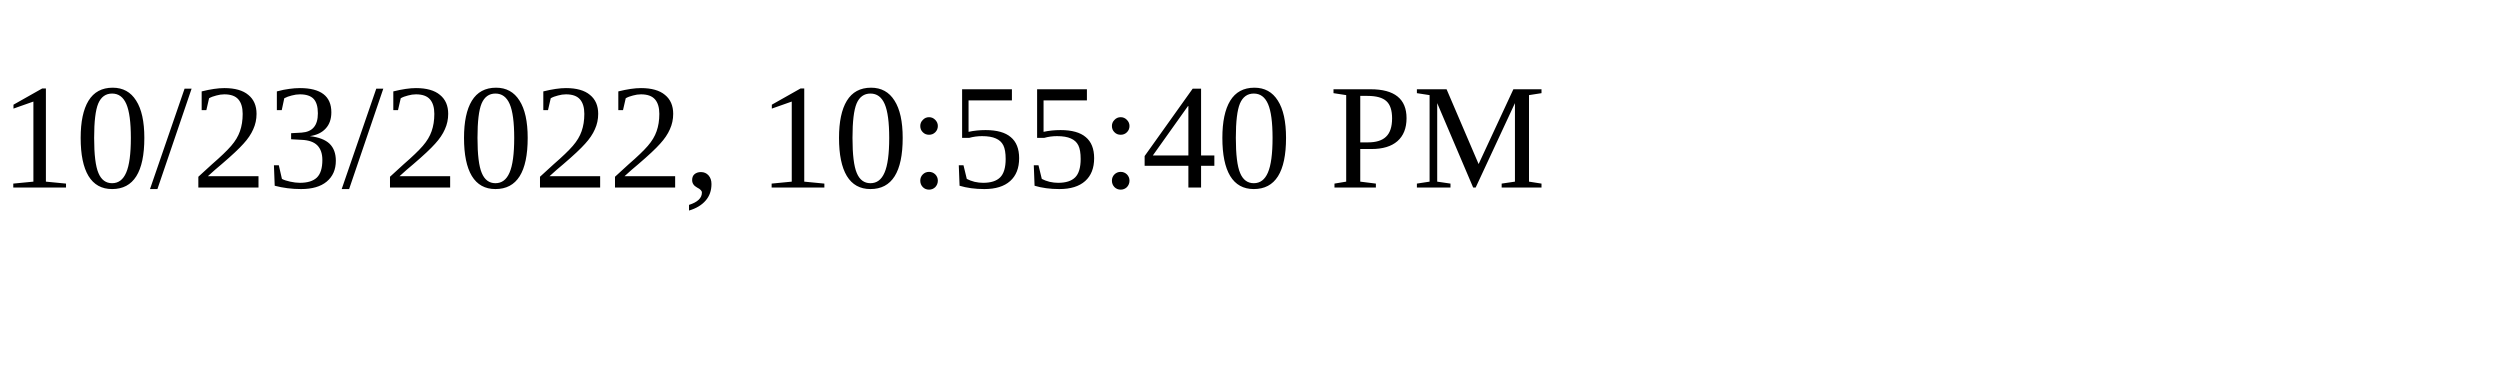
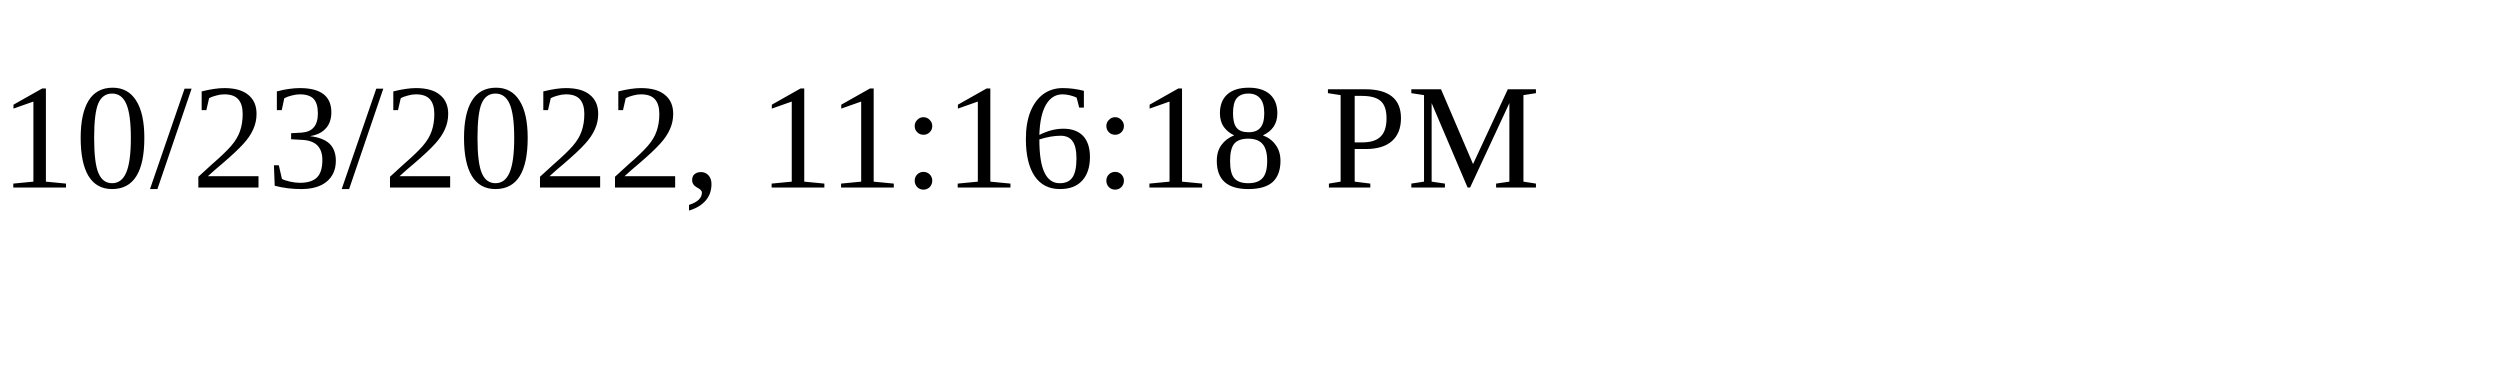
<svg xmlns="http://www.w3.org/2000/svg" height="30" width="200">
-   <text x="0" y="15">10/23/2022, 10:55:40 PM</text>
+   <text x="0" y="15">10/23/2022, 11:16:18 PM</text>
</svg>
